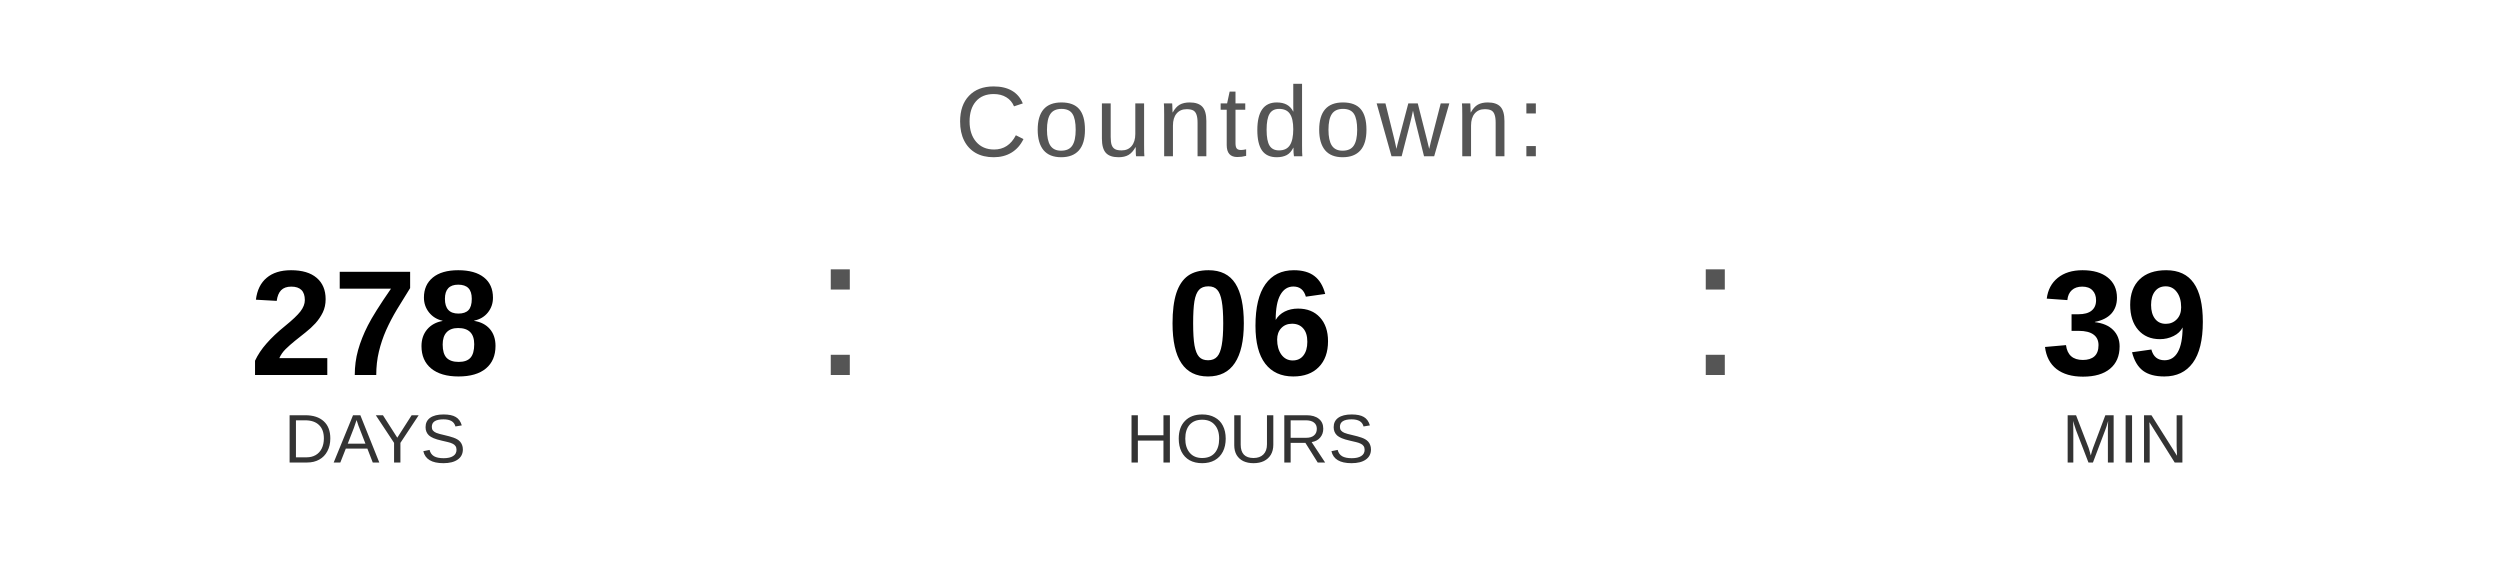
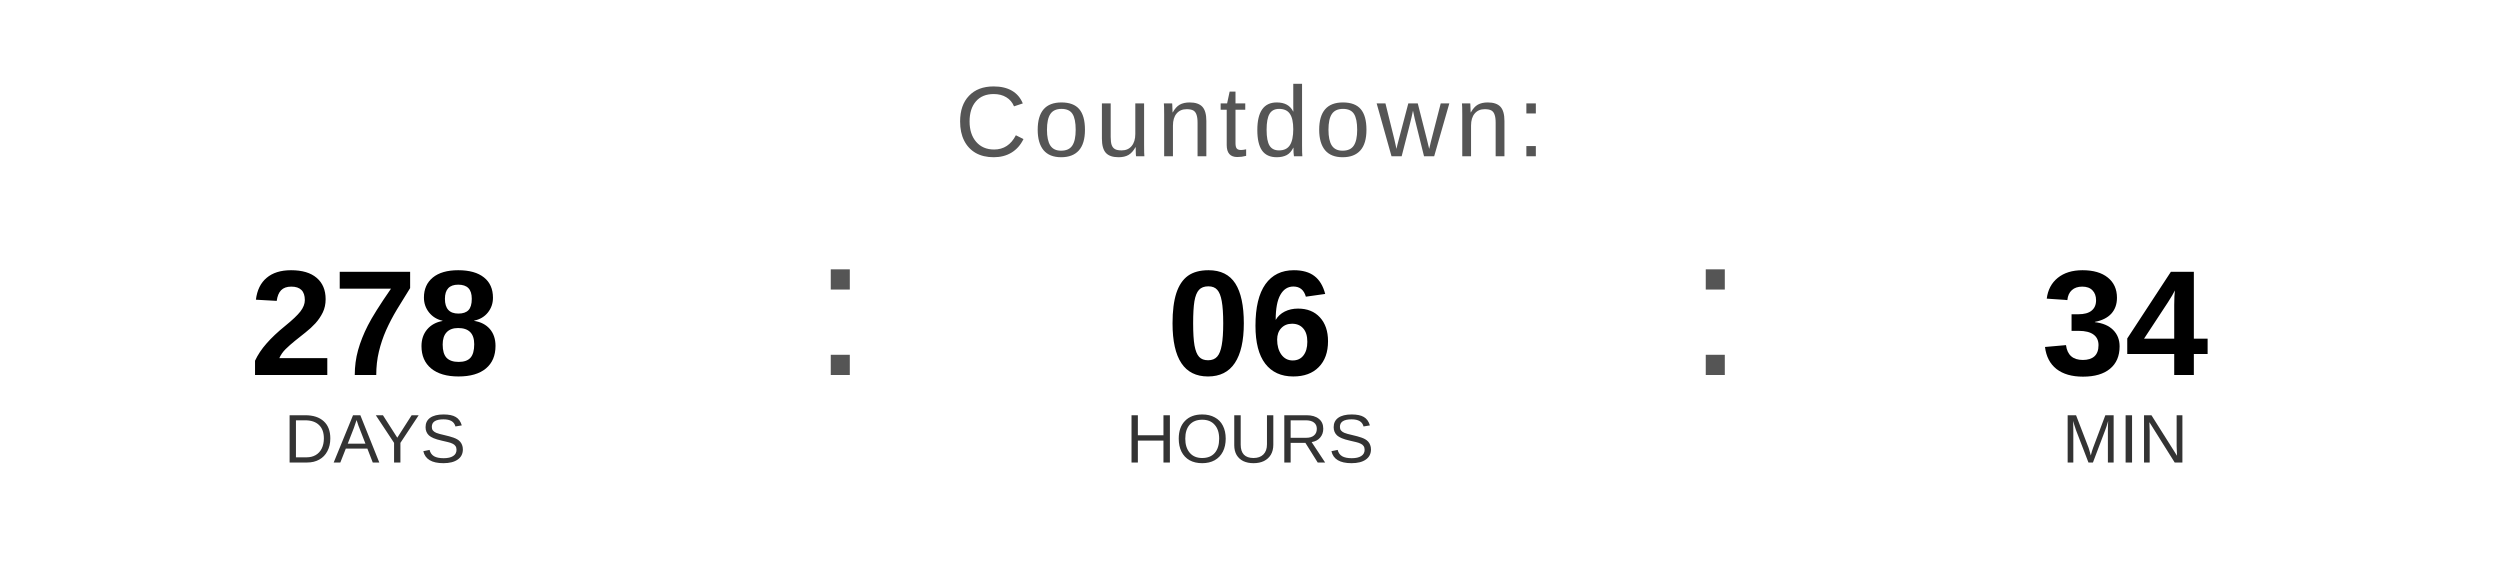
<svg xmlns="http://www.w3.org/2000/svg" width="400" height="90" viewBox="0 0 400 90">
  <text x="200" y="25" font-family="Arial, Helvetica, sans-serif" font-size="16" fill="#555555" text-anchor="middle" letter-spacing="1">
    Countdown:
  </text>
  <text x="60" y="60" font-family="Arial, Helvetica, sans-serif" font-size="24" font-weight="bold" fill="#000000" text-anchor="middle">278</text>
  <text x="60" y="74" font-family="Arial, Helvetica, sans-serif" font-size="11" fill="#333333" text-anchor="middle">DAYS</text>
  <text x="130" y="60" font-family="Arial, sans-serif" font-size="32" fill="#555555">:</text>
  <text x="200" y="60" font-family="Arial, Helvetica, sans-serif" font-size="24" font-weight="bold" fill="#000000" text-anchor="middle">06</text>
  <text x="200" y="74" font-family="Arial, Helvetica, sans-serif" font-size="11" fill="#333333" text-anchor="middle">HOURS</text>
  <text x="270" y="60" font-family="Arial, sans-serif" font-size="32" fill="#555555">:</text>
-   <text x="340" y="60" font-family="Arial, Helvetica, sans-serif" font-size="24" font-weight="bold" fill="#000000" text-anchor="middle">39</text>
+   <text x="340" y="60" font-family="Arial, Helvetica, sans-serif" font-size="24" font-weight="bold" fill="#000000" text-anchor="middle">34</text>
  <text x="340" y="74" font-family="Arial, Helvetica, sans-serif" font-size="11" fill="#333333" text-anchor="middle">MIN</text>
</svg>
